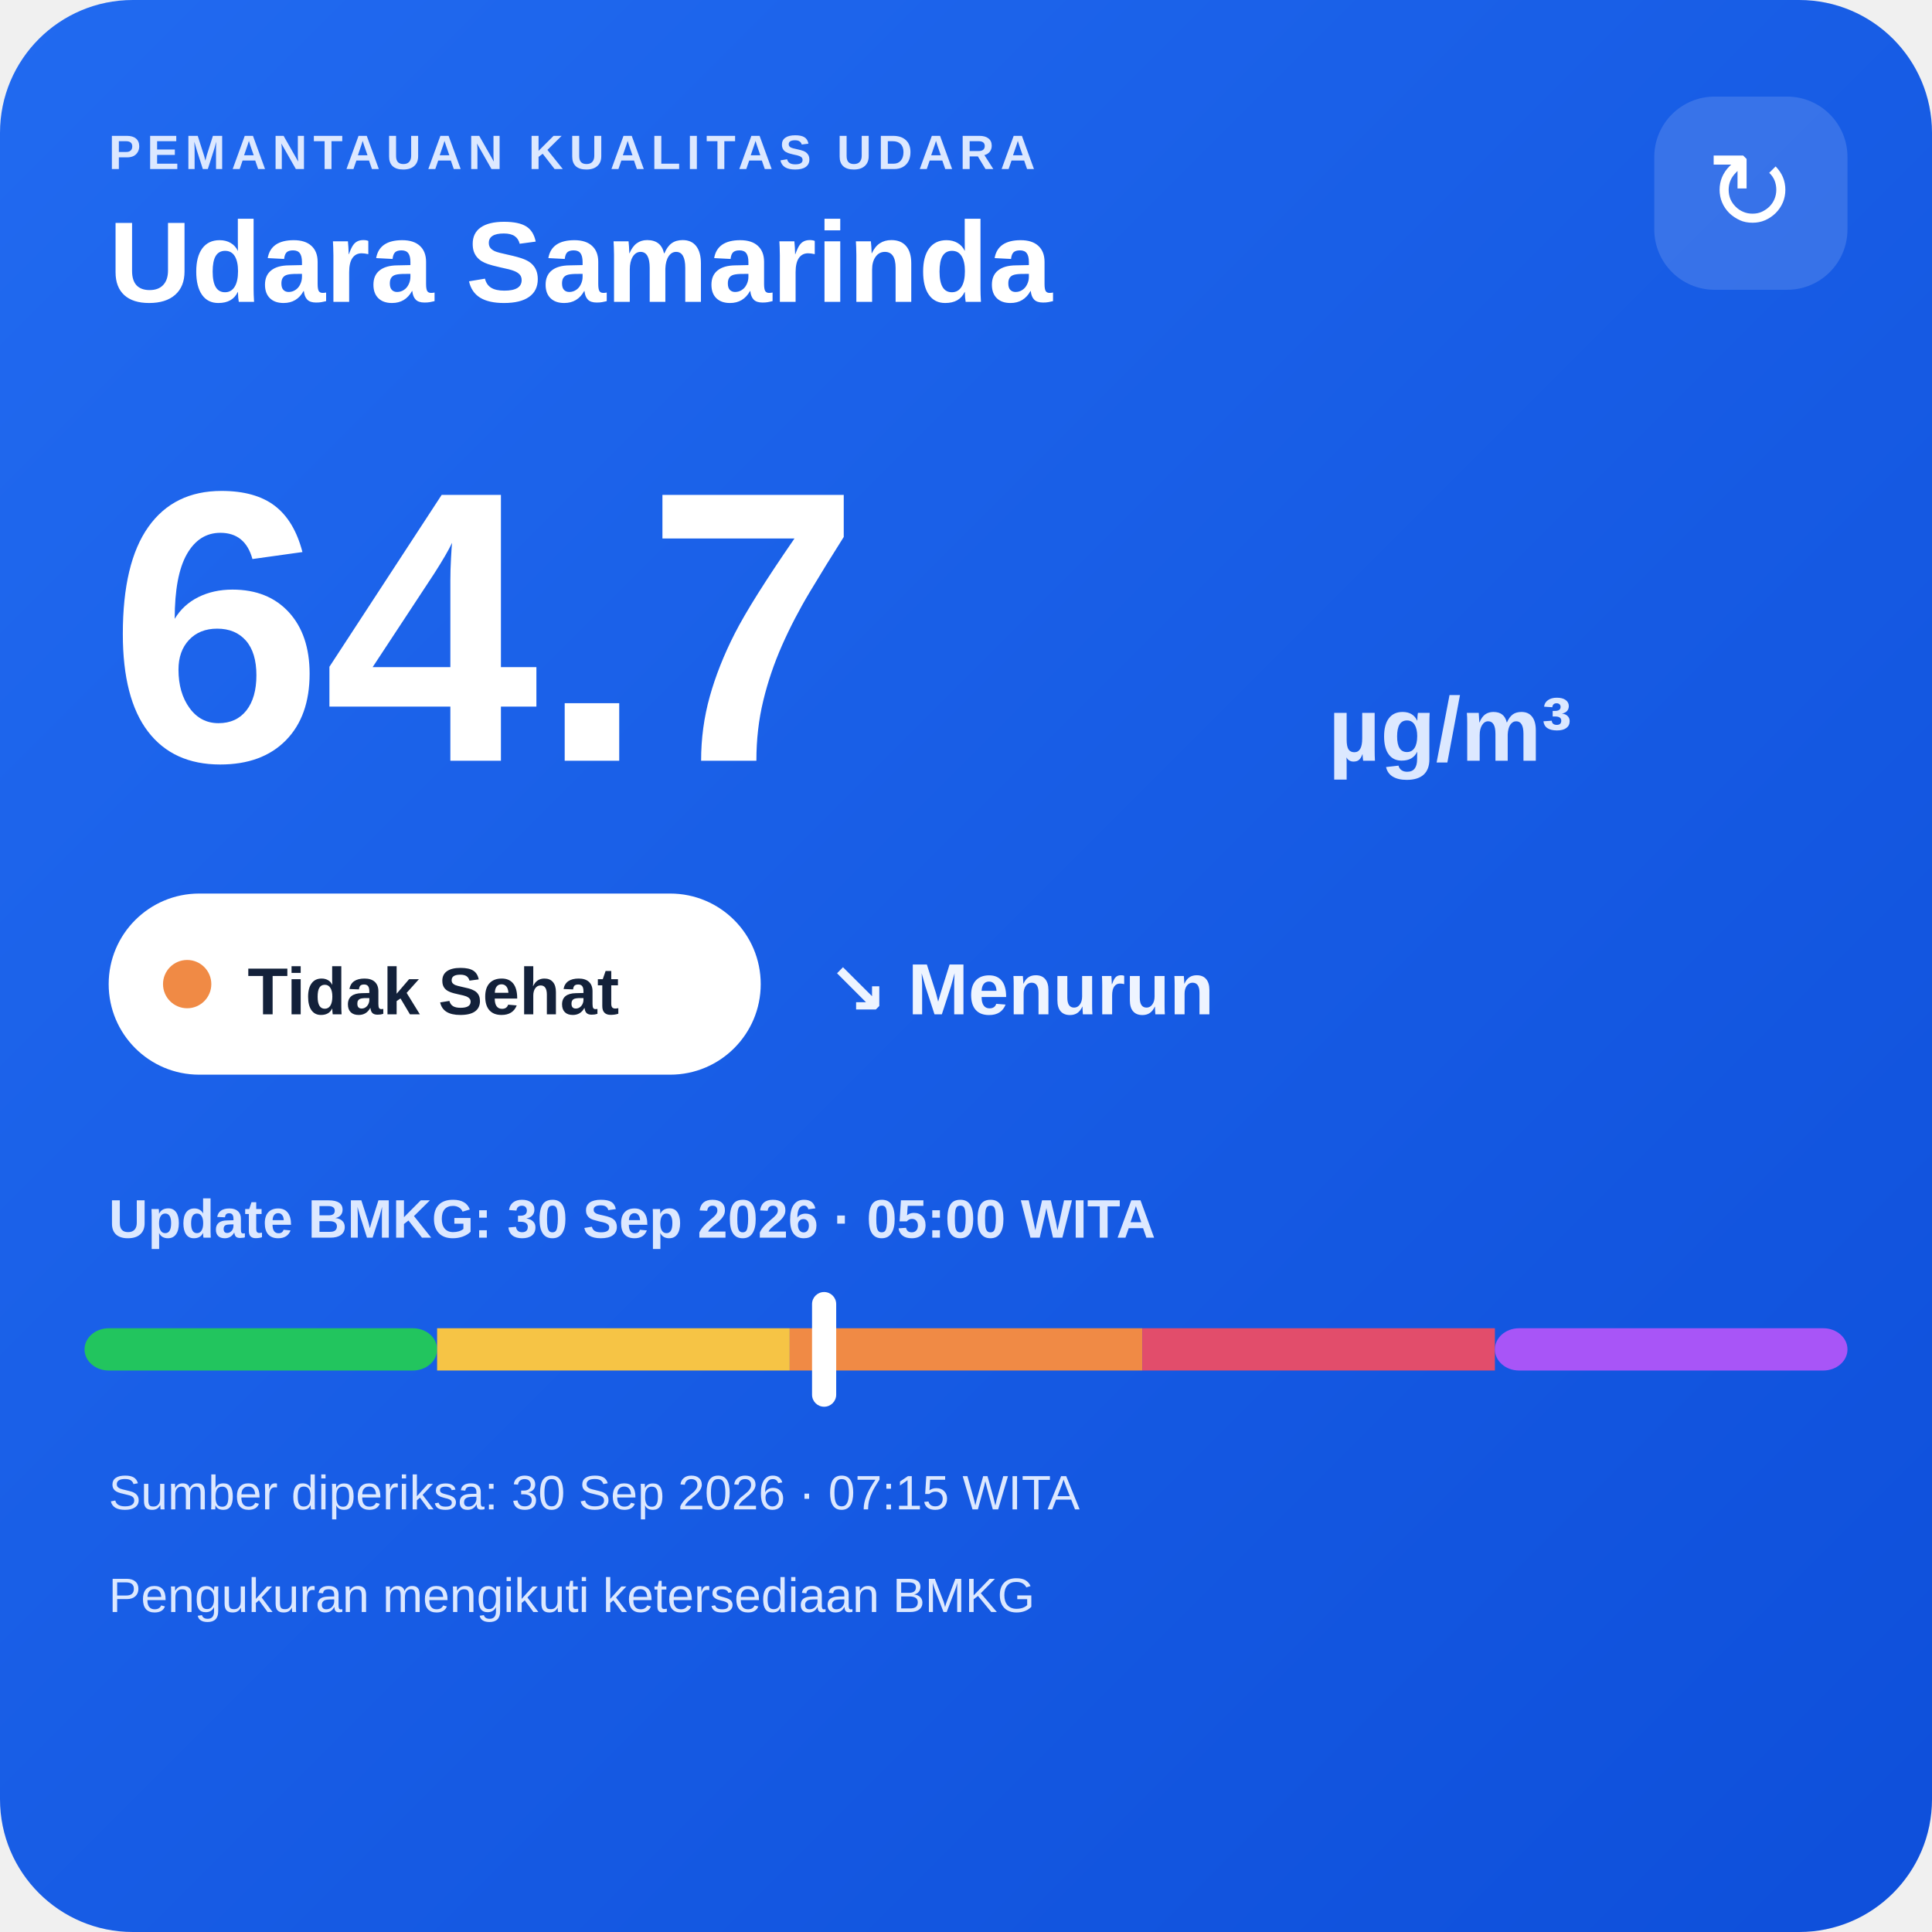
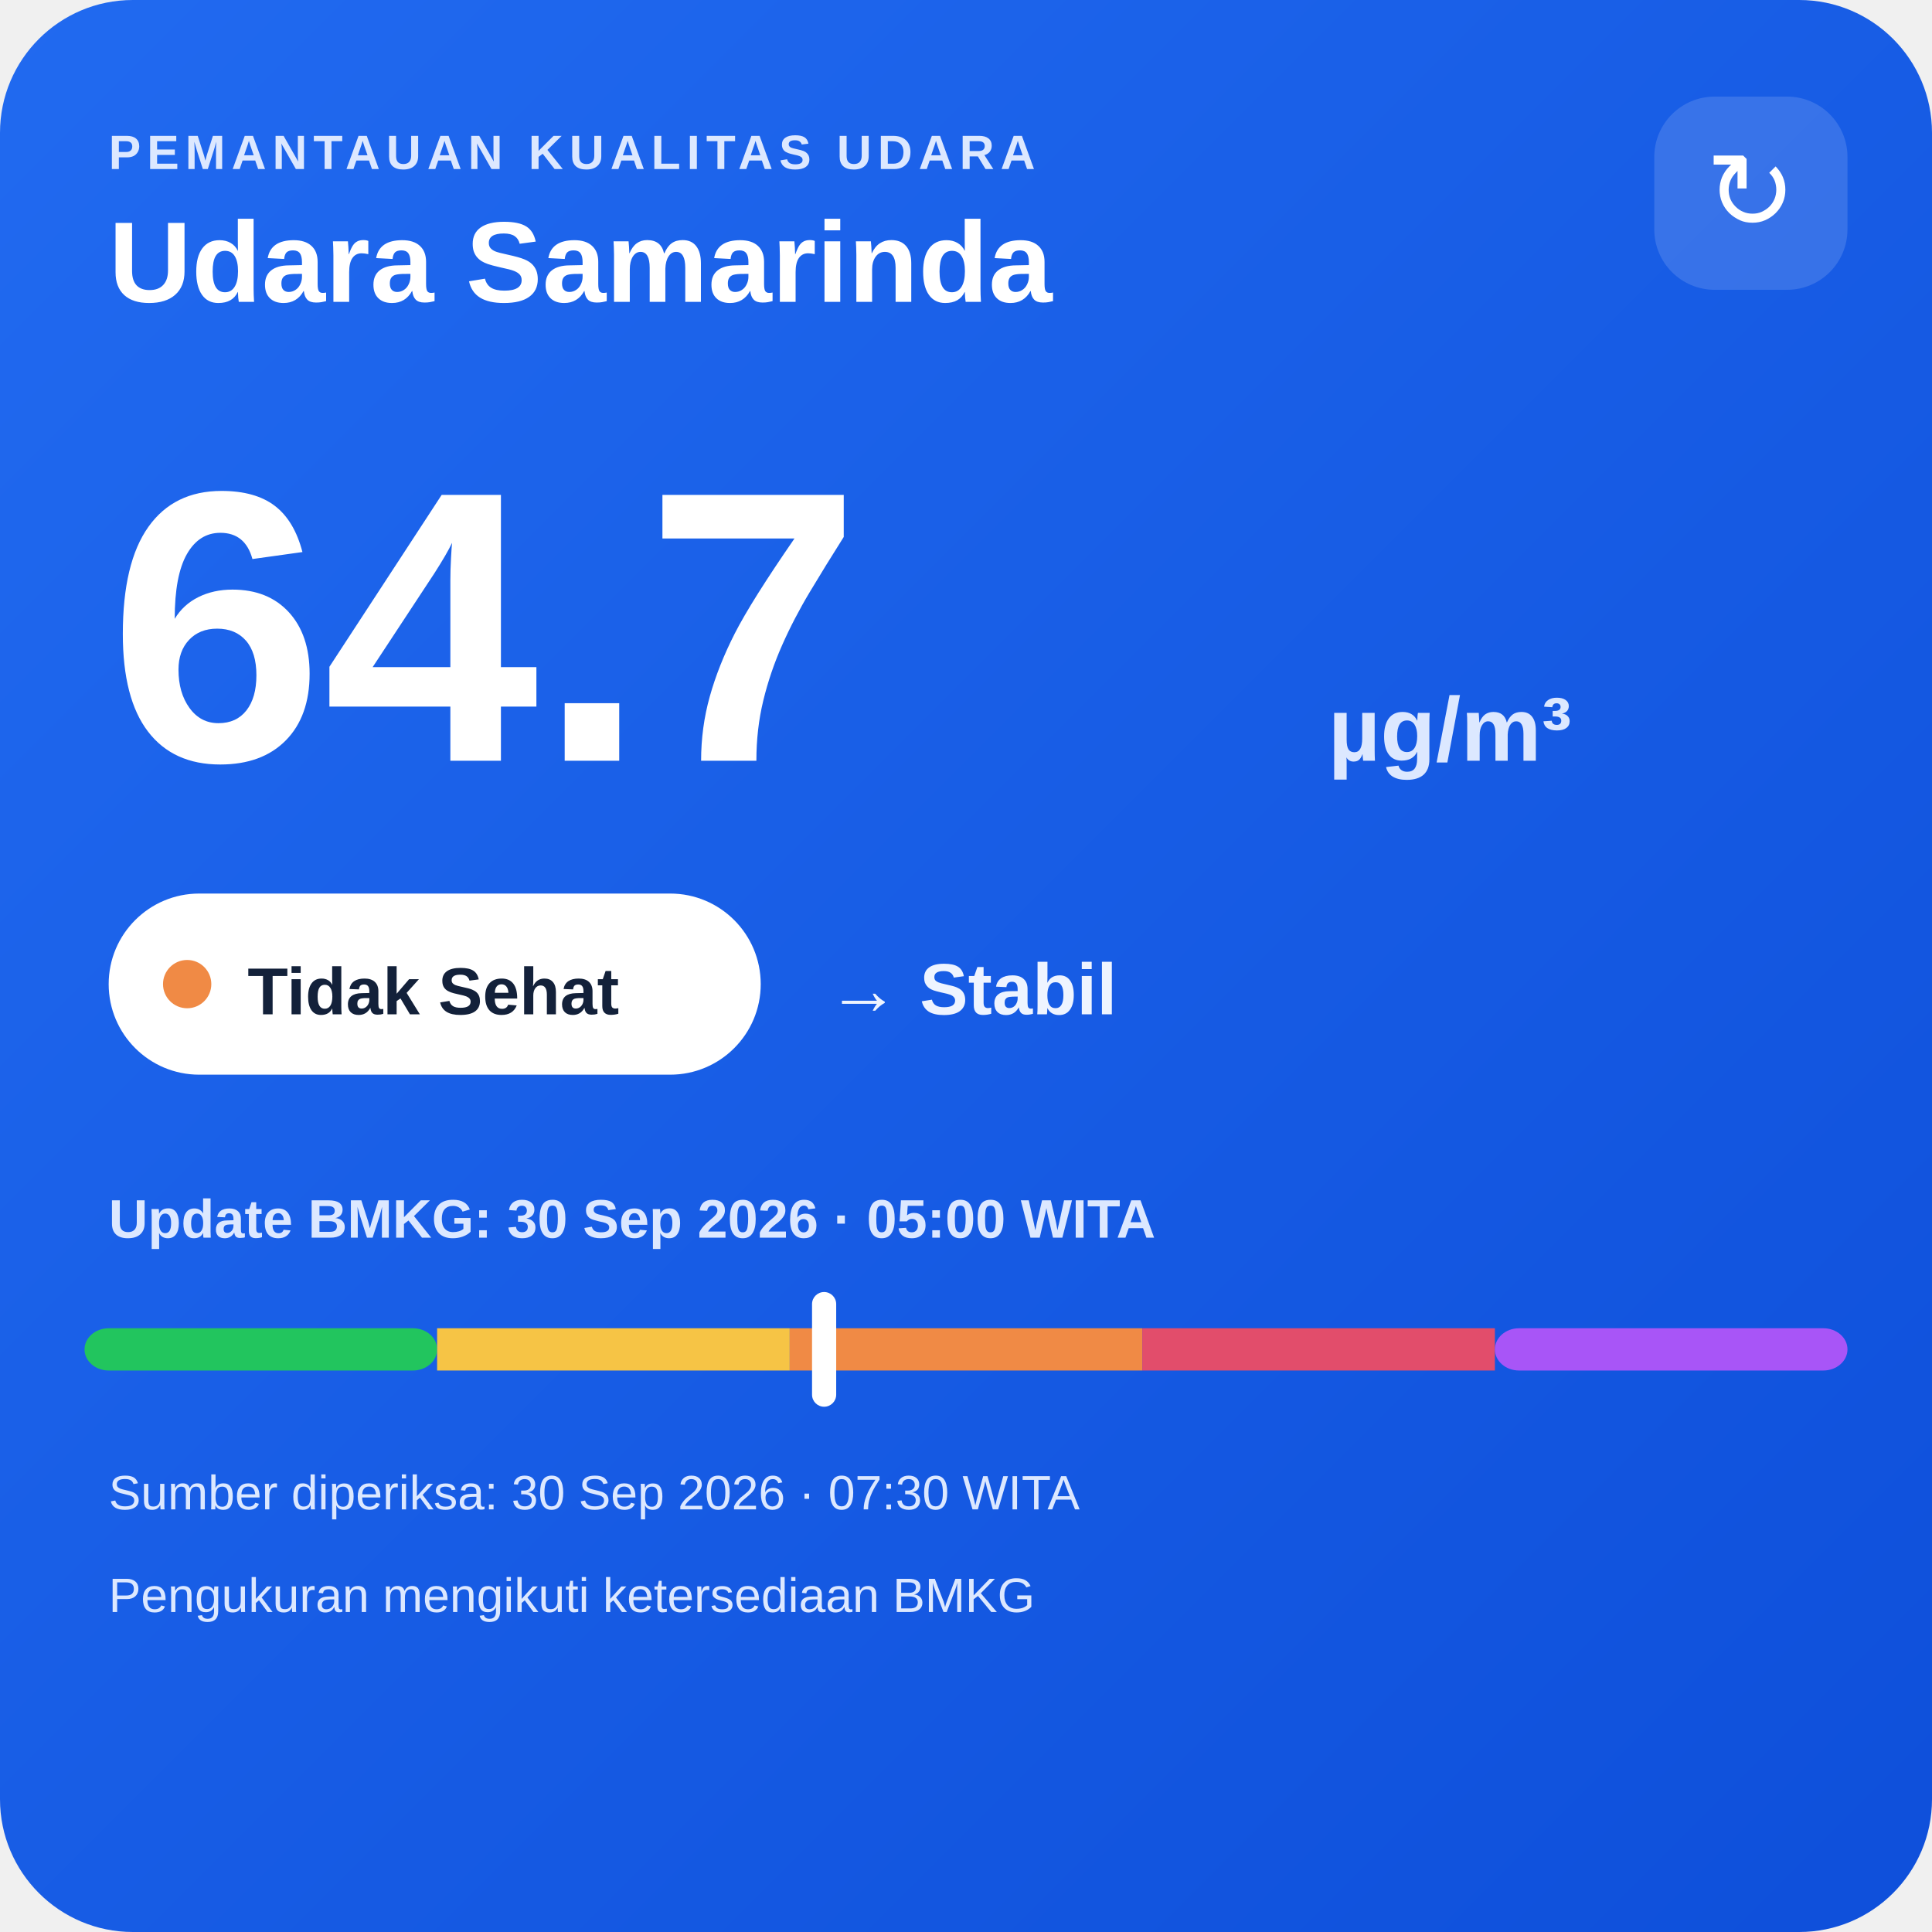
<svg xmlns="http://www.w3.org/2000/svg" width="320" height="320" viewBox="0 0 320 320">
  <defs>
    <linearGradient id="bg" x1="0" y1="0" x2="1" y2="1">
      <stop offset="0" stop-color="#216af0" />
      <stop offset="1" stop-color="#0e4fda" />
    </linearGradient>
  </defs>
  <rect width="320" height="320" rx="22" fill="url(#bg)" />
  <text x="18" y="28" fill="#dce8ff" font-family="Arial,sans-serif" font-size="8" font-weight="700" letter-spacing="1">PEMANTAUAN KUALITAS UDARA</text>
  <text x="18" y="50" fill="#ffffff" font-family="Arial,sans-serif" font-size="19" font-weight="700">Udara Samarinda</text>
  <rect x="274" y="16" width="32" height="32" rx="10" fill="#ffffff" fill-opacity=".14" />
  <text x="290" y="38" text-anchor="middle" fill="#ffffff" font-family="Arial,sans-serif" font-size="18">↻</text>
  <text x="18" y="126" fill="#ffffff" font-family="Arial,sans-serif" font-size="64" font-weight="800">64.7</text>
  <text x="220" y="126" fill="#dce8ff" font-family="Arial,sans-serif" font-size="15" font-weight="700">µg/m³</text>
  <rect x="18" y="148" width="108" height="30" rx="15" fill="#ffffff" />
  <circle cx="31" cy="163" r="4" fill="#f08a45" />
  <text x="41" y="168" fill="#13213a" font-family="Arial,sans-serif" font-size="11" font-weight="700">Tidak Sehat</text>
-   <text x="137" y="168" fill="#eef4ff" font-family="Arial,sans-serif" font-size="12" font-weight="700">↘ Menurun</text>
+   <text x="137" y="168" fill="#eef4ff" font-family="Arial,sans-serif" font-size="12" font-weight="700">→ Stabil</text>
  <text x="18" y="205" fill="#dce8ff" font-family="Arial,sans-serif" font-size="9" font-weight="700">Update BMKG: 30 Sep 2026 · 05:00 WITA</text>
  <rect x="14" y="220" width="58.4" height="7" rx="4" fill="#22c55e" />
  <rect x="72.4" y="220" width="58.4" height="7" fill="#f6c445" />
  <rect x="130.8" y="220" width="58.4" height="7" fill="#f08a45" />
  <rect x="189.2" y="220" width="58.4" height="7" fill="#e24d6b" />
  <rect x="247.6" y="220" width="58.4" height="7" rx="4" fill="#a855f7" />
  <rect x="134.5" y="214" width="4" height="19" rx="2" fill="#ffffff" />
-   <text x="18" y="250" fill="#dce8ff" font-family="Arial,sans-serif" font-size="8">Sumber diperiksa: 30 Sep 2026 · 07:15 WITA</text>
+   <text x="18" y="250" fill="#dce8ff" font-family="Arial,sans-serif" font-size="8">Sumber diperiksa: 30 Sep 2026 · 07:30 WITA</text>
  <text x="18" y="267" fill="#dce8ff" font-family="Arial,sans-serif" font-size="8">Pengukuran mengikuti ketersediaan BMKG</text>
</svg>
